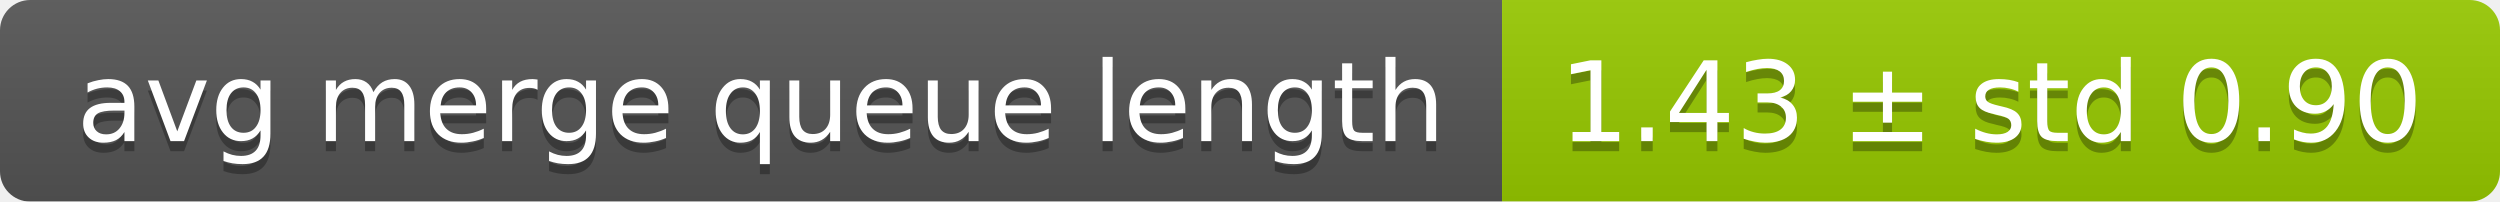
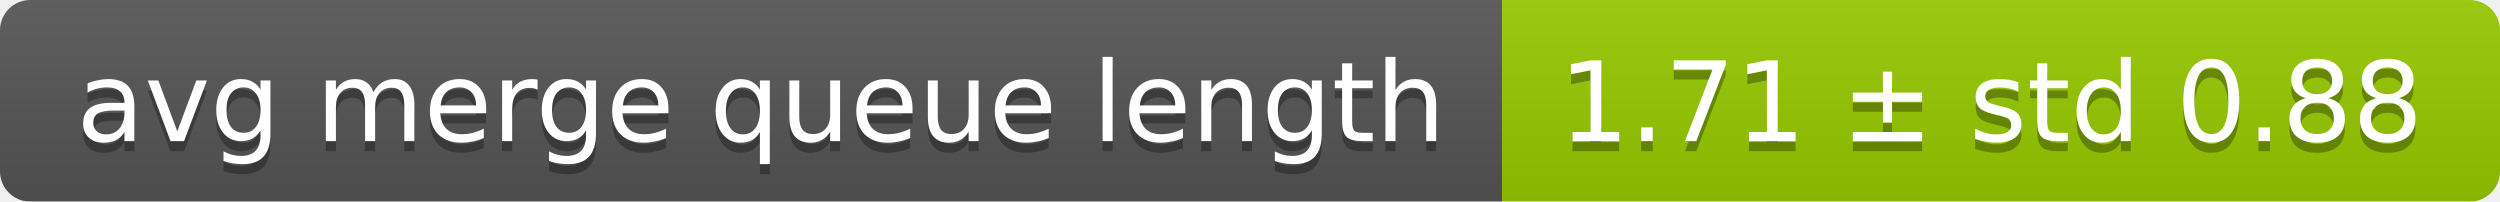
<svg xmlns="http://www.w3.org/2000/svg" width="248" height="20">
  <linearGradient id="smooth" x2="0" y2="100%">
    <stop offset="0" stop-color="#bbb" stop-opacity=".1" />
    <stop offset="1" stop-opacity=".1" />
  </linearGradient>
  <mask id="round">
    <rect width="248" height="20" rx="3" fill="#fff" />
  </mask>
  <g mask="url(#round)">
    <rect width="149" height="20" fill="#555" />
    <rect x="149" width="99" height="20" fill="#97ca00" />
    <rect width="248" height="20" fill="url(#smooth)" />
  </g>
  <g fill="#fff" text-anchor="middle" font-family="DejaVu Sans,Verdana,Geneva,sans-serif" font-size="11">
    <text x="75.5" y="15" fill="#010101" fill-opacity=".3">avg merge queue length</text>
    <text x="75.5" y="14">avg merge queue length</text>
-     <text x="197.5" y="15" fill="#010101" fill-opacity=".3">1.43 ± std 0.90</text>
-     <text x="197.5" y="14">1.43 ± std 0.90</text>
+     <text x="197.5" y="15" fill="#010101" fill-opacity=".3">1.71 ± std 0.88</text>
+     <text x="197.5" y="14">1.71 ± std 0.88</text>
  </g>
</svg>
